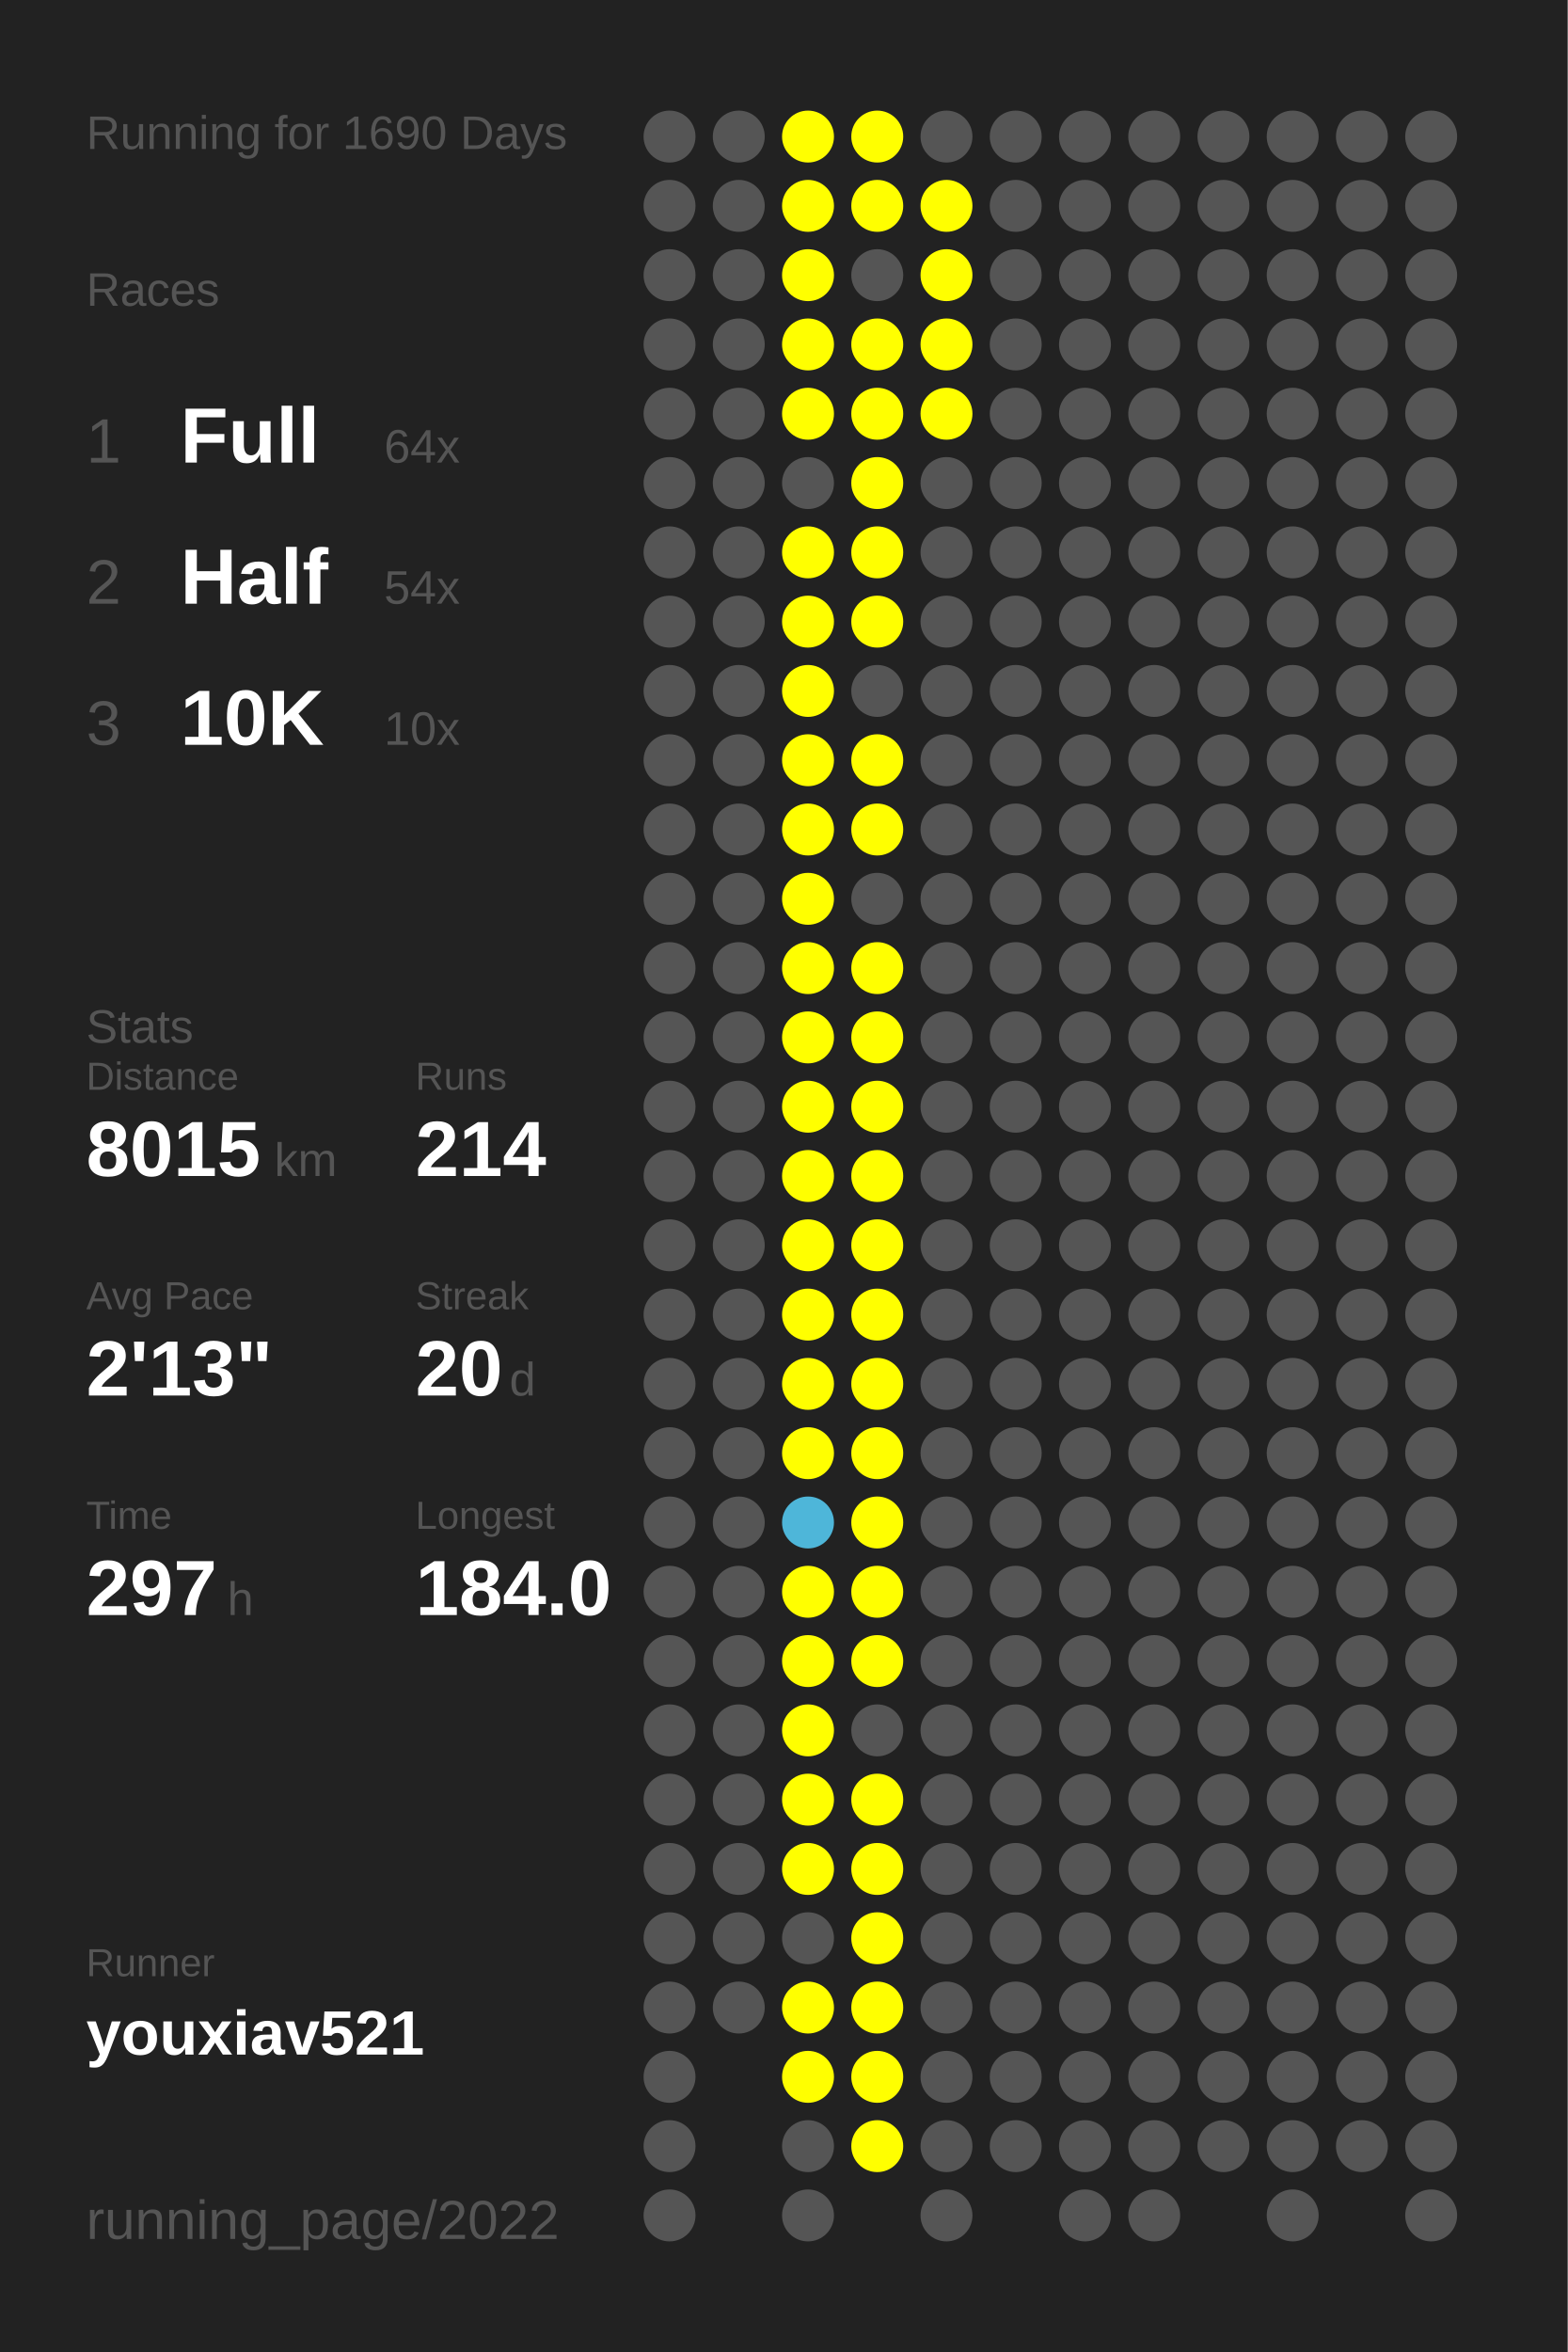
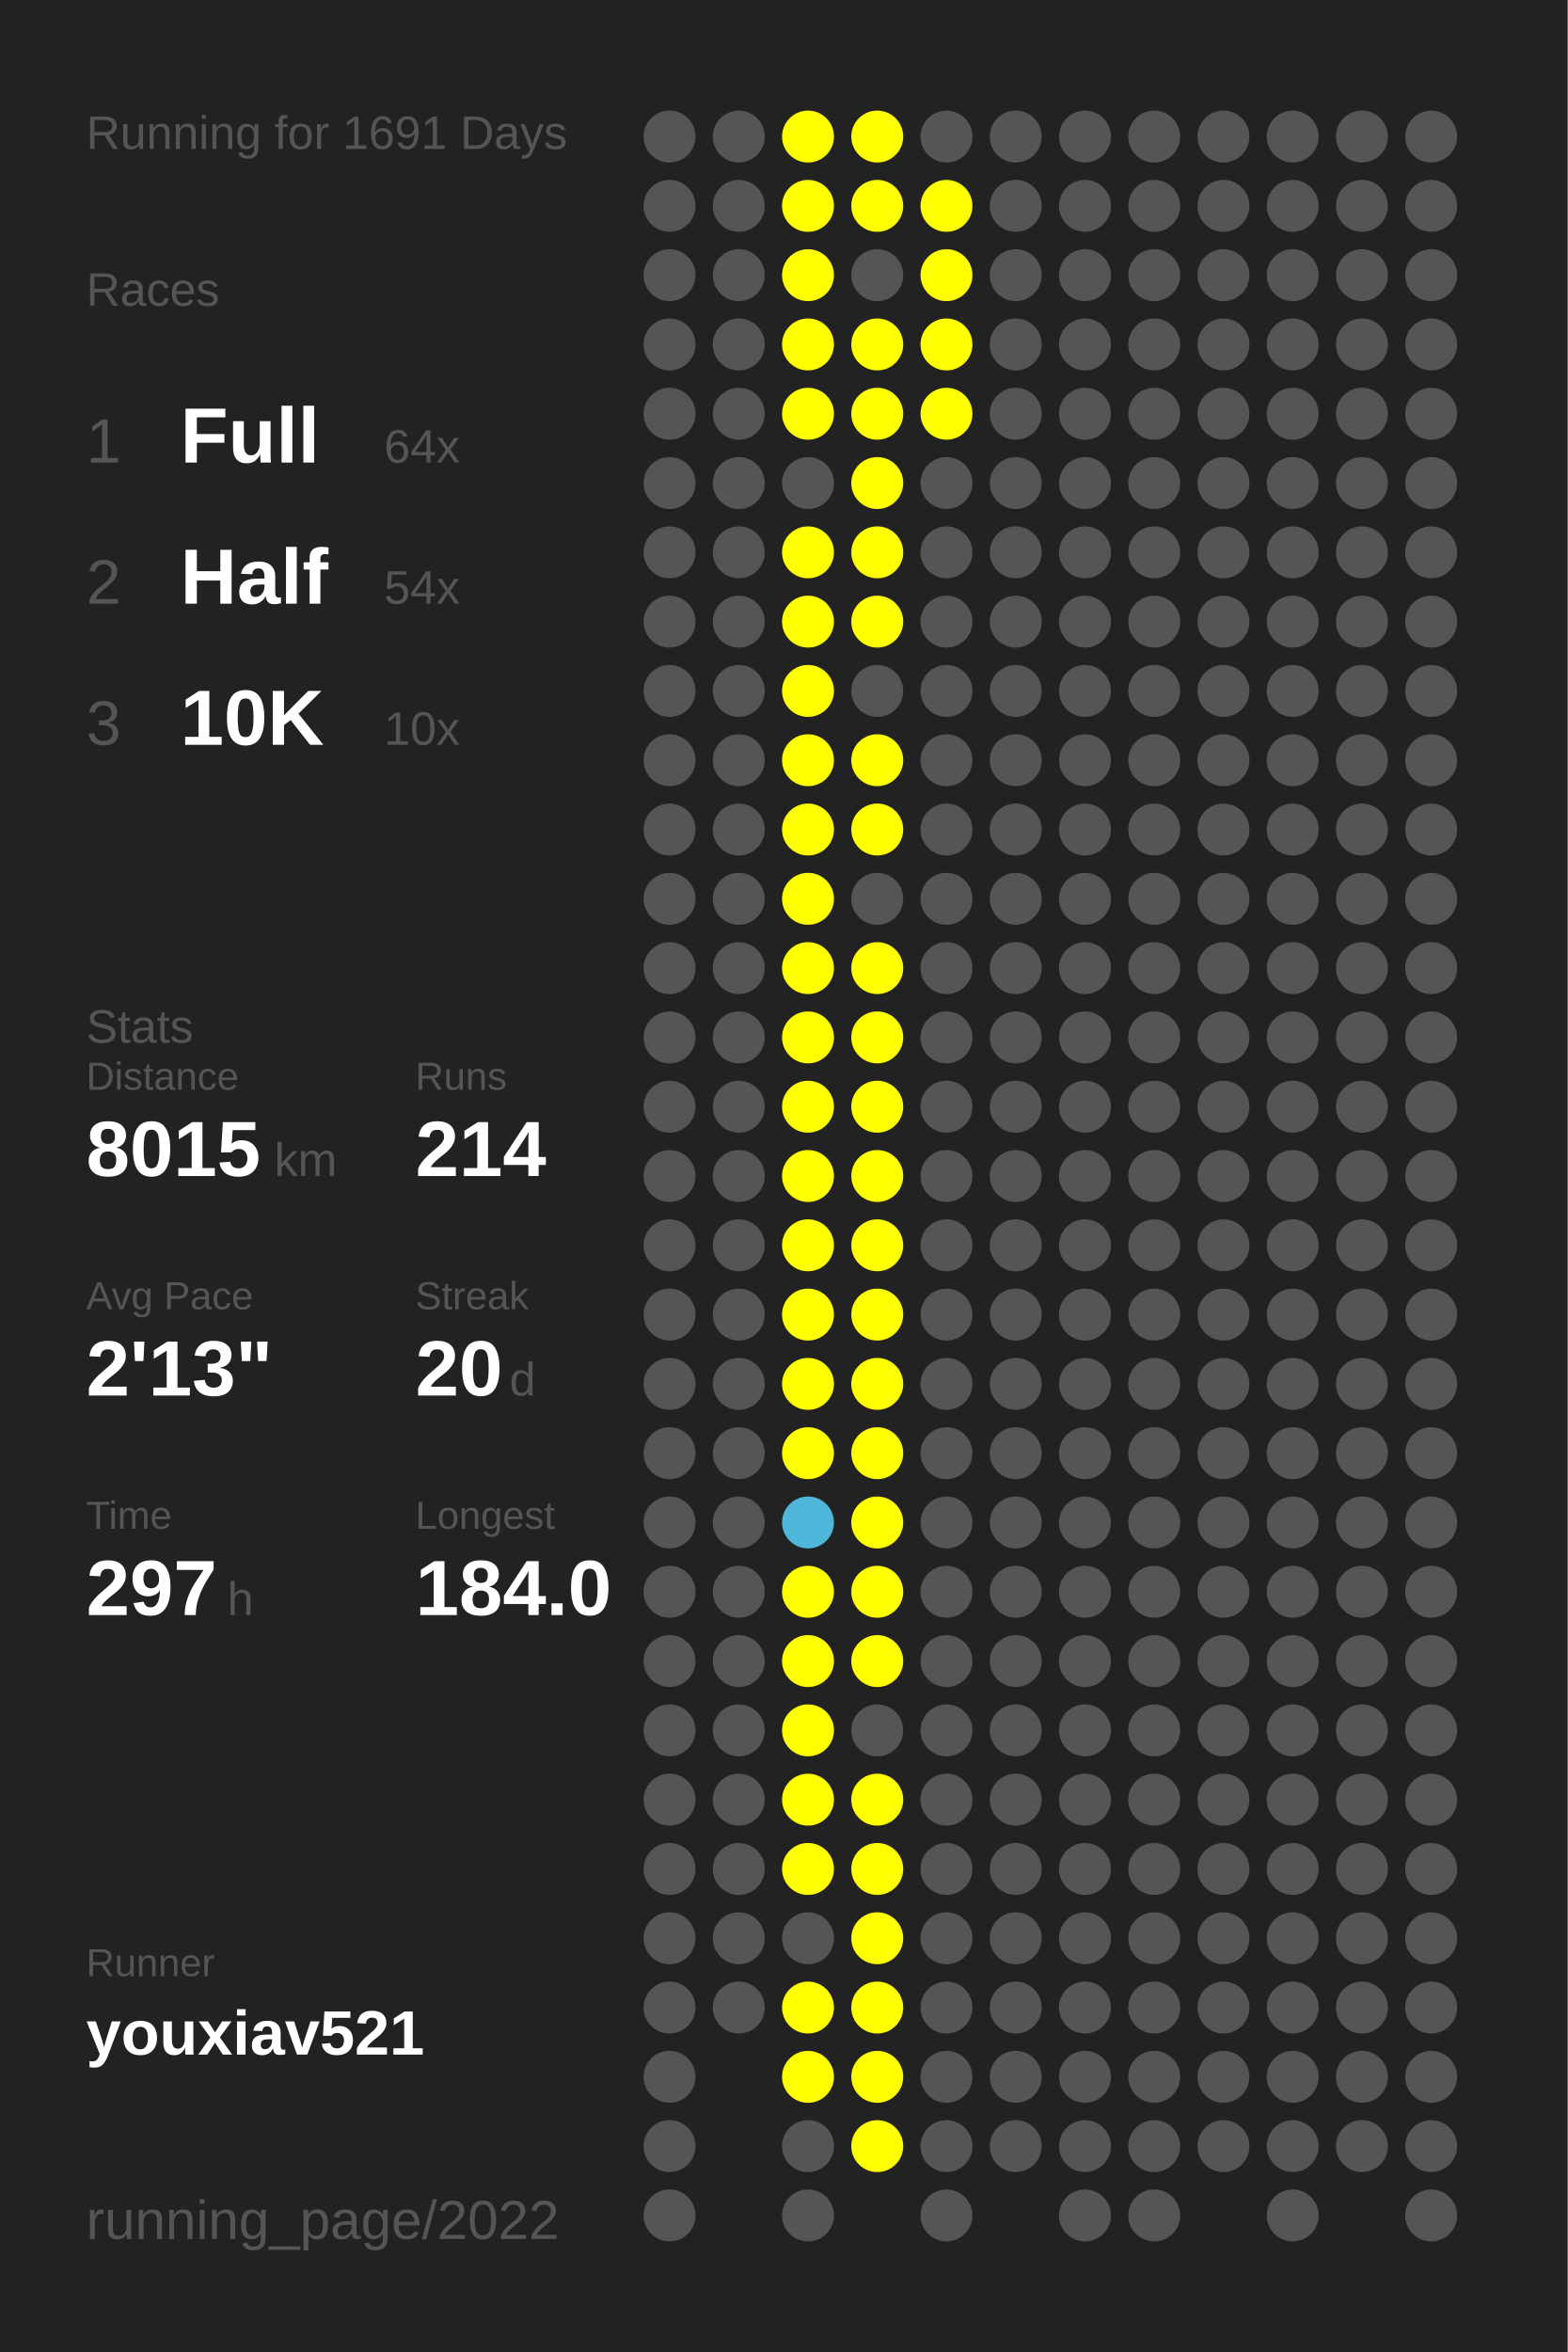
<svg xmlns="http://www.w3.org/2000/svg" baseProfile="full" height="300mm" version="1.1" viewBox="0,0,200,300" width="200mm">
  <defs />
  <rect fill="#222222" height="300" width="200" x="0" y="0" />
-   <text fill="#555555" style="font-size:6px; font-family:Arial;" x="11" y="19">Running for 1690 Days</text>
+   <text fill="#555555" style="font-size:6px; font-family:Arial;" x="11" y="19">Running for 1691 Days</text>
  <text fill="#555555" style="font-size:6px; font-family:Arial;" x="11" y="39">Races</text>
  <text fill="#555555" style="font-size:8px; font-family:Arial;" x="11" y="59">1</text>
  <text fill="#FFFFFF" style="font-size:10px; font-family:Arial; font-weight:bold;" x="23" y="59">Full</text>
  <text fill="#555555" style="font-size:6px; font-family:Arial;" x="49" y="59">64x</text>
  <text fill="#555555" style="font-size:8px; font-family:Arial;" x="11" y="77">2</text>
  <text fill="#FFFFFF" style="font-size:10px; font-family:Arial; font-weight:bold;" x="23" y="77">Half</text>
  <text fill="#555555" style="font-size:6px; font-family:Arial;" x="49" y="77">54x</text>
  <text fill="#555555" style="font-size:8px; font-family:Arial;" x="11" y="95">3</text>
  <text fill="#FFFFFF" style="font-size:10px; font-family:Arial; font-weight:bold;" x="23" y="95">10K</text>
  <text fill="#555555" style="font-size:6px; font-family:Arial;" x="49" y="95">10x</text>
  <text fill="#555555" style="font-size:6px; font-family:Arial;" x="11" y="133">Stats</text>
  <text fill="#555555" style="font-size:5px; font-family:Arial;" x="11" y="139">Distance</text>
  <text fill="#FFFFFF" style="font-size:10px; font-family:Arial; font-weight:bold;" x="11" y="150">8015</text>
  <text fill="#555555" style="font-size:6px; font-family:Arial;" x="35" y="150">km</text>
  <text fill="#555555" style="font-size:5px; font-family:Arial;" x="53" y="139">Runs</text>
  <text fill="#FFFFFF" style="font-size:10px; font-family:Arial; font-weight:bold;" x="53" y="150">214</text>
  <text fill="#555555" style="font-size:5px; font-family:Arial;" x="11" y="167">Avg Pace</text>
  <text fill="#FFFFFF" style="font-size:10px; font-family:Arial; font-weight:bold;" x="11" y="178">2'13"</text>
  <text fill="#555555" style="font-size:5px; font-family:Arial;" x="53" y="167">Streak</text>
  <text fill="#FFFFFF" style="font-size:10px; font-family:Arial; font-weight:bold;" x="53" y="178">20</text>
  <text fill="#555555" style="font-size:6px; font-family:Arial;" x="65" y="178">d</text>
  <text fill="#555555" style="font-size:5px; font-family:Arial;" x="11" y="195">Time</text>
  <text fill="#FFFFFF" style="font-size:10px; font-family:Arial; font-weight:bold;" x="11" y="206">297</text>
  <text fill="#555555" style="font-size:6px; font-family:Arial;" x="29" y="206">h</text>
  <text fill="#555555" style="font-size:5px; font-family:Arial;" x="53" y="195">Longest</text>
  <text fill="#FFFFFF" style="font-size:10px; font-family:Arial; font-weight:bold;" x="53" y="206">184.0</text>
  <text fill="#555555" style="font-size:5px; font-family:Arial;" x="11" y="252.065">Runner</text>
  <text fill="#FFFFFF" style="font-size:8px; font-family:Arial; font-weight:bold;" x="11" y="262.065">youxiav521</text>
  <text fill="#555555" style="font-size:7px; font-family:Arial;" x="11" y="285.581">running_page/2022</text>
  <circle cx="85.417" cy="17.419" fill="#555555" r="3.312" />
  <circle cx="85.417" cy="26.258" fill="#555555" r="3.312" />
  <circle cx="85.417" cy="35.097" fill="#555555" r="3.312" />
  <circle cx="85.417" cy="43.935" fill="#555555" r="3.312" />
  <circle cx="85.417" cy="52.774" fill="#555555" r="3.312" />
  <circle cx="85.417" cy="61.613" fill="#555555" r="3.312" />
  <circle cx="85.417" cy="70.452" fill="#555555" r="3.312" />
  <circle cx="85.417" cy="79.29" fill="#555555" r="3.312" />
  <circle cx="85.417" cy="88.129" fill="#555555" r="3.312" />
  <circle cx="85.417" cy="96.968" fill="#555555" r="3.312" />
  <circle cx="85.417" cy="105.806" fill="#555555" r="3.312" />
  <circle cx="85.417" cy="114.645" fill="#555555" r="3.312" />
  <circle cx="85.417" cy="123.484" fill="#555555" r="3.312" />
  <circle cx="85.417" cy="132.323" fill="#555555" r="3.312" />
  <circle cx="85.417" cy="141.161" fill="#555555" r="3.312" />
  <circle cx="85.417" cy="150" fill="#555555" r="3.312" />
  <circle cx="85.417" cy="158.839" fill="#555555" r="3.312" />
  <circle cx="85.417" cy="167.677" fill="#555555" r="3.312" />
  <circle cx="85.417" cy="176.516" fill="#555555" r="3.312" />
  <circle cx="85.417" cy="185.355" fill="#555555" r="3.312" />
  <circle cx="85.417" cy="194.194" fill="#555555" r="3.312" />
  <circle cx="85.417" cy="203.032" fill="#555555" r="3.312" />
  <circle cx="85.417" cy="211.871" fill="#555555" r="3.312" />
  <circle cx="85.417" cy="220.71" fill="#555555" r="3.312" />
  <circle cx="85.417" cy="229.548" fill="#555555" r="3.312" />
  <circle cx="85.417" cy="238.387" fill="#555555" r="3.312" />
  <circle cx="85.417" cy="247.226" fill="#555555" r="3.312" />
  <circle cx="85.417" cy="256.065" fill="#555555" r="3.312" />
  <circle cx="85.417" cy="264.903" fill="#555555" r="3.312" />
  <circle cx="85.417" cy="273.742" fill="#555555" r="3.312" />
  <circle cx="85.417" cy="282.581" fill="#555555" r="3.312" />
  <circle cx="94.25" cy="17.419" fill="#555555" r="3.312" />
  <circle cx="94.25" cy="26.258" fill="#555555" r="3.312" />
  <circle cx="94.25" cy="35.097" fill="#555555" r="3.312" />
  <circle cx="94.25" cy="43.935" fill="#555555" r="3.312" />
  <circle cx="94.25" cy="52.774" fill="#555555" r="3.312" />
  <circle cx="94.25" cy="61.613" fill="#555555" r="3.312" />
  <circle cx="94.25" cy="70.452" fill="#555555" r="3.312" />
  <circle cx="94.25" cy="79.29" fill="#555555" r="3.312" />
  <circle cx="94.25" cy="88.129" fill="#555555" r="3.312" />
  <circle cx="94.25" cy="96.968" fill="#555555" r="3.312" />
  <circle cx="94.25" cy="105.806" fill="#555555" r="3.312" />
  <circle cx="94.25" cy="114.645" fill="#555555" r="3.312" />
  <circle cx="94.25" cy="123.484" fill="#555555" r="3.312" />
  <circle cx="94.25" cy="132.323" fill="#555555" r="3.312" />
  <circle cx="94.25" cy="141.161" fill="#555555" r="3.312" />
  <circle cx="94.25" cy="150" fill="#555555" r="3.312" />
  <circle cx="94.25" cy="158.839" fill="#555555" r="3.312" />
  <circle cx="94.25" cy="167.677" fill="#555555" r="3.312" />
  <circle cx="94.25" cy="176.516" fill="#555555" r="3.312" />
  <circle cx="94.25" cy="185.355" fill="#555555" r="3.312" />
  <circle cx="94.25" cy="194.194" fill="#555555" r="3.312" />
  <circle cx="94.25" cy="203.032" fill="#555555" r="3.312" />
  <circle cx="94.25" cy="211.871" fill="#555555" r="3.312" />
  <circle cx="94.25" cy="220.71" fill="#555555" r="3.312" />
  <circle cx="94.25" cy="229.548" fill="#555555" r="3.312" />
  <circle cx="94.25" cy="238.387" fill="#555555" r="3.312" />
  <circle cx="94.25" cy="247.226" fill="#555555" r="3.312" />
  <circle cx="94.25" cy="256.065" fill="#555555" r="3.312" />
  <circle cx="103.083" cy="17.419" fill="#FFFF00" r="3.312" />
  <circle cx="103.083" cy="26.258" fill="#FFFF00" r="3.312" />
  <circle cx="103.083" cy="35.097" fill="#FFFF00" r="3.312" />
  <circle cx="103.083" cy="43.935" fill="#FFFF00" r="3.312" />
  <circle cx="103.083" cy="52.774" fill="#FFFF00" r="3.312" />
  <circle cx="103.083" cy="61.613" fill="#555555" r="3.312" />
  <circle cx="103.083" cy="70.452" fill="#FFFF00" r="3.312" />
  <circle cx="103.083" cy="79.29" fill="#FFFF00" r="3.312" />
  <circle cx="103.083" cy="88.129" fill="#FFFF00" r="3.312" />
  <circle cx="103.083" cy="96.968" fill="#FFFF00" r="3.312" />
  <circle cx="103.083" cy="105.806" fill="#FFFF00" r="3.312" />
  <circle cx="103.083" cy="114.645" fill="#FFFF00" r="3.312" />
  <circle cx="103.083" cy="123.484" fill="#FFFF00" r="3.312" />
  <circle cx="103.083" cy="132.323" fill="#FFFF00" r="3.312" />
  <circle cx="103.083" cy="141.161" fill="#FFFF00" r="3.312" />
  <circle cx="103.083" cy="150" fill="#FFFF00" r="3.312" />
  <circle cx="103.083" cy="158.839" fill="#FFFF00" r="3.312" />
  <circle cx="103.083" cy="167.677" fill="#FFFF00" r="3.312" />
  <circle cx="103.083" cy="176.516" fill="#FFFF00" r="3.312" />
  <circle cx="103.083" cy="185.355" fill="#FFFF00" r="3.312" />
  <circle cx="103.083" cy="194.194" fill="#4eb6d9" r="3.312" />
  <circle cx="103.083" cy="203.032" fill="#FFFF00" r="3.312" />
  <circle cx="103.083" cy="211.871" fill="#FFFF00" r="3.312" />
  <circle cx="103.083" cy="220.71" fill="#FFFF00" r="3.312" />
  <circle cx="103.083" cy="229.548" fill="#FFFF00" r="3.312" />
  <circle cx="103.083" cy="238.387" fill="#FFFF00" r="3.312" />
  <circle cx="103.083" cy="247.226" fill="#555555" r="3.312" />
  <circle cx="103.083" cy="256.065" fill="#FFFF00" r="3.312" />
  <circle cx="103.083" cy="264.903" fill="#FFFF00" r="3.312" />
  <circle cx="103.083" cy="273.742" fill="#555555" r="3.312" />
  <circle cx="103.083" cy="282.581" fill="#555555" r="3.312" />
  <circle cx="111.917" cy="17.419" fill="#FFFF00" r="3.312" />
  <circle cx="111.917" cy="26.258" fill="#FFFF00" r="3.312" />
  <circle cx="111.917" cy="35.097" fill="#555555" r="3.312" />
  <circle cx="111.917" cy="43.935" fill="#FFFF00" r="3.312" />
  <circle cx="111.917" cy="52.774" fill="#FFFF00" r="3.312" />
  <circle cx="111.917" cy="61.613" fill="#FFFF00" r="3.312" />
  <circle cx="111.917" cy="70.452" fill="#FFFF00" r="3.312" />
  <circle cx="111.917" cy="79.29" fill="#FFFF00" r="3.312" />
  <circle cx="111.917" cy="88.129" fill="#555555" r="3.312" />
  <circle cx="111.917" cy="96.968" fill="#FFFF00" r="3.312" />
  <circle cx="111.917" cy="105.806" fill="#FFFF00" r="3.312" />
  <circle cx="111.917" cy="114.645" fill="#555555" r="3.312" />
  <circle cx="111.917" cy="123.484" fill="#FFFF00" r="3.312" />
  <circle cx="111.917" cy="132.323" fill="#FFFF00" r="3.312" />
  <circle cx="111.917" cy="141.161" fill="#FFFF00" r="3.312" />
  <circle cx="111.917" cy="150" fill="#FFFF00" r="3.312" />
  <circle cx="111.917" cy="158.839" fill="#FFFF00" r="3.312" />
  <circle cx="111.917" cy="167.677" fill="#FFFF00" r="3.312" />
  <circle cx="111.917" cy="176.516" fill="#FFFF00" r="3.312" />
  <circle cx="111.917" cy="185.355" fill="#FFFF00" r="3.312" />
  <circle cx="111.917" cy="194.194" fill="#FFFF00" r="3.312" />
  <circle cx="111.917" cy="203.032" fill="#FFFF00" r="3.312" />
  <circle cx="111.917" cy="211.871" fill="#FFFF00" r="3.312" />
  <circle cx="111.917" cy="220.71" fill="#555555" r="3.312" />
  <circle cx="111.917" cy="229.548" fill="#FFFF00" r="3.312" />
  <circle cx="111.917" cy="238.387" fill="#FFFF00" r="3.312" />
  <circle cx="111.917" cy="247.226" fill="#FFFF00" r="3.312" />
  <circle cx="111.917" cy="256.065" fill="#FFFF00" r="3.312" />
  <circle cx="111.917" cy="264.903" fill="#FFFF00" r="3.312" />
  <circle cx="111.917" cy="273.742" fill="#FFFF00" r="3.312" />
  <circle cx="120.75" cy="17.419" fill="#555555" r="3.312" />
  <circle cx="120.75" cy="26.258" fill="#FFFF00" r="3.312" />
  <circle cx="120.75" cy="35.097" fill="#FFFF00" r="3.312" />
  <circle cx="120.75" cy="43.935" fill="#FFFF00" r="3.312" />
  <circle cx="120.75" cy="52.774" fill="#FFFF00" r="3.312" />
  <circle cx="120.75" cy="61.613" fill="#555555" r="3.312" />
  <circle cx="120.75" cy="70.452" fill="#555555" r="3.312" />
  <circle cx="120.75" cy="79.29" fill="#555555" r="3.312" />
  <circle cx="120.75" cy="88.129" fill="#555555" r="3.312" />
  <circle cx="120.75" cy="96.968" fill="#555555" r="3.312" />
  <circle cx="120.75" cy="105.806" fill="#555555" r="3.312" />
  <circle cx="120.75" cy="114.645" fill="#555555" r="3.312" />
  <circle cx="120.75" cy="123.484" fill="#555555" r="3.312" />
  <circle cx="120.75" cy="132.323" fill="#555555" r="3.312" />
  <circle cx="120.75" cy="141.161" fill="#555555" r="3.312" />
  <circle cx="120.75" cy="150" fill="#555555" r="3.312" />
  <circle cx="120.75" cy="158.839" fill="#555555" r="3.312" />
  <circle cx="120.75" cy="167.677" fill="#555555" r="3.312" />
  <circle cx="120.75" cy="176.516" fill="#555555" r="3.312" />
  <circle cx="120.75" cy="185.355" fill="#555555" r="3.312" />
  <circle cx="120.75" cy="194.194" fill="#555555" r="3.312" />
  <circle cx="120.75" cy="203.032" fill="#555555" r="3.312" />
  <circle cx="120.75" cy="211.871" fill="#555555" r="3.312" />
  <circle cx="120.75" cy="220.71" fill="#555555" r="3.312" />
  <circle cx="120.75" cy="229.548" fill="#555555" r="3.312" />
  <circle cx="120.75" cy="238.387" fill="#555555" r="3.312" />
  <circle cx="120.75" cy="247.226" fill="#555555" r="3.312" />
  <circle cx="120.75" cy="256.065" fill="#555555" r="3.312" />
  <circle cx="120.75" cy="264.903" fill="#555555" r="3.312" />
  <circle cx="120.75" cy="273.742" fill="#555555" r="3.312" />
  <circle cx="120.75" cy="282.581" fill="#555555" r="3.312" />
  <circle cx="129.583" cy="17.419" fill="#555555" r="3.312" />
  <circle cx="129.583" cy="26.258" fill="#555555" r="3.312" />
  <circle cx="129.583" cy="35.097" fill="#555555" r="3.312" />
  <circle cx="129.583" cy="43.935" fill="#555555" r="3.312" />
  <circle cx="129.583" cy="52.774" fill="#555555" r="3.312" />
  <circle cx="129.583" cy="61.613" fill="#555555" r="3.312" />
  <circle cx="129.583" cy="70.452" fill="#555555" r="3.312" />
  <circle cx="129.583" cy="79.29" fill="#555555" r="3.312" />
  <circle cx="129.583" cy="88.129" fill="#555555" r="3.312" />
  <circle cx="129.583" cy="96.968" fill="#555555" r="3.312" />
  <circle cx="129.583" cy="105.806" fill="#555555" r="3.312" />
  <circle cx="129.583" cy="114.645" fill="#555555" r="3.312" />
  <circle cx="129.583" cy="123.484" fill="#555555" r="3.312" />
  <circle cx="129.583" cy="132.323" fill="#555555" r="3.312" />
  <circle cx="129.583" cy="141.161" fill="#555555" r="3.312" />
  <circle cx="129.583" cy="150" fill="#555555" r="3.312" />
  <circle cx="129.583" cy="158.839" fill="#555555" r="3.312" />
  <circle cx="129.583" cy="167.677" fill="#555555" r="3.312" />
  <circle cx="129.583" cy="176.516" fill="#555555" r="3.312" />
  <circle cx="129.583" cy="185.355" fill="#555555" r="3.312" />
  <circle cx="129.583" cy="194.194" fill="#555555" r="3.312" />
  <circle cx="129.583" cy="203.032" fill="#555555" r="3.312" />
  <circle cx="129.583" cy="211.871" fill="#555555" r="3.312" />
  <circle cx="129.583" cy="220.71" fill="#555555" r="3.312" />
  <circle cx="129.583" cy="229.548" fill="#555555" r="3.312" />
  <circle cx="129.583" cy="238.387" fill="#555555" r="3.312" />
  <circle cx="129.583" cy="247.226" fill="#555555" r="3.312" />
  <circle cx="129.583" cy="256.065" fill="#555555" r="3.312" />
  <circle cx="129.583" cy="264.903" fill="#555555" r="3.312" />
  <circle cx="129.583" cy="273.742" fill="#555555" r="3.312" />
  <circle cx="138.417" cy="17.419" fill="#555555" r="3.312" />
  <circle cx="138.417" cy="26.258" fill="#555555" r="3.312" />
  <circle cx="138.417" cy="35.097" fill="#555555" r="3.312" />
  <circle cx="138.417" cy="43.935" fill="#555555" r="3.312" />
  <circle cx="138.417" cy="52.774" fill="#555555" r="3.312" />
  <circle cx="138.417" cy="61.613" fill="#555555" r="3.312" />
  <circle cx="138.417" cy="70.452" fill="#555555" r="3.312" />
  <circle cx="138.417" cy="79.29" fill="#555555" r="3.312" />
  <circle cx="138.417" cy="88.129" fill="#555555" r="3.312" />
  <circle cx="138.417" cy="96.968" fill="#555555" r="3.312" />
  <circle cx="138.417" cy="105.806" fill="#555555" r="3.312" />
  <circle cx="138.417" cy="114.645" fill="#555555" r="3.312" />
  <circle cx="138.417" cy="123.484" fill="#555555" r="3.312" />
  <circle cx="138.417" cy="132.323" fill="#555555" r="3.312" />
  <circle cx="138.417" cy="141.161" fill="#555555" r="3.312" />
  <circle cx="138.417" cy="150" fill="#555555" r="3.312" />
  <circle cx="138.417" cy="158.839" fill="#555555" r="3.312" />
  <circle cx="138.417" cy="167.677" fill="#555555" r="3.312" />
  <circle cx="138.417" cy="176.516" fill="#555555" r="3.312" />
  <circle cx="138.417" cy="185.355" fill="#555555" r="3.312" />
  <circle cx="138.417" cy="194.194" fill="#555555" r="3.312" />
  <circle cx="138.417" cy="203.032" fill="#555555" r="3.312" />
  <circle cx="138.417" cy="211.871" fill="#555555" r="3.312" />
  <circle cx="138.417" cy="220.71" fill="#555555" r="3.312" />
  <circle cx="138.417" cy="229.548" fill="#555555" r="3.312" />
  <circle cx="138.417" cy="238.387" fill="#555555" r="3.312" />
  <circle cx="138.417" cy="247.226" fill="#555555" r="3.312" />
  <circle cx="138.417" cy="256.065" fill="#555555" r="3.312" />
  <circle cx="138.417" cy="264.903" fill="#555555" r="3.312" />
  <circle cx="138.417" cy="273.742" fill="#555555" r="3.312" />
  <circle cx="138.417" cy="282.581" fill="#555555" r="3.312" />
  <circle cx="147.25" cy="17.419" fill="#555555" r="3.312" />
  <circle cx="147.25" cy="26.258" fill="#555555" r="3.312" />
  <circle cx="147.25" cy="35.097" fill="#555555" r="3.312" />
  <circle cx="147.25" cy="43.935" fill="#555555" r="3.312" />
  <circle cx="147.25" cy="52.774" fill="#555555" r="3.312" />
  <circle cx="147.25" cy="61.613" fill="#555555" r="3.312" />
  <circle cx="147.25" cy="70.452" fill="#555555" r="3.312" />
  <circle cx="147.25" cy="79.29" fill="#555555" r="3.312" />
  <circle cx="147.25" cy="88.129" fill="#555555" r="3.312" />
  <circle cx="147.25" cy="96.968" fill="#555555" r="3.312" />
  <circle cx="147.25" cy="105.806" fill="#555555" r="3.312" />
  <circle cx="147.25" cy="114.645" fill="#555555" r="3.312" />
  <circle cx="147.25" cy="123.484" fill="#555555" r="3.312" />
  <circle cx="147.25" cy="132.323" fill="#555555" r="3.312" />
  <circle cx="147.25" cy="141.161" fill="#555555" r="3.312" />
  <circle cx="147.25" cy="150" fill="#555555" r="3.312" />
  <circle cx="147.25" cy="158.839" fill="#555555" r="3.312" />
  <circle cx="147.25" cy="167.677" fill="#555555" r="3.312" />
  <circle cx="147.25" cy="176.516" fill="#555555" r="3.312" />
  <circle cx="147.25" cy="185.355" fill="#555555" r="3.312" />
  <circle cx="147.25" cy="194.194" fill="#555555" r="3.312" />
  <circle cx="147.25" cy="203.032" fill="#555555" r="3.312" />
  <circle cx="147.25" cy="211.871" fill="#555555" r="3.312" />
  <circle cx="147.25" cy="220.71" fill="#555555" r="3.312" />
  <circle cx="147.25" cy="229.548" fill="#555555" r="3.312" />
  <circle cx="147.25" cy="238.387" fill="#555555" r="3.312" />
  <circle cx="147.25" cy="247.226" fill="#555555" r="3.312" />
  <circle cx="147.25" cy="256.065" fill="#555555" r="3.312" />
  <circle cx="147.25" cy="264.903" fill="#555555" r="3.312" />
  <circle cx="147.25" cy="273.742" fill="#555555" r="3.312" />
  <circle cx="147.25" cy="282.581" fill="#555555" r="3.312" />
  <circle cx="156.083" cy="17.419" fill="#555555" r="3.312" />
  <circle cx="156.083" cy="26.258" fill="#555555" r="3.312" />
  <circle cx="156.083" cy="35.097" fill="#555555" r="3.312" />
  <circle cx="156.083" cy="43.935" fill="#555555" r="3.312" />
  <circle cx="156.083" cy="52.774" fill="#555555" r="3.312" />
  <circle cx="156.083" cy="61.613" fill="#555555" r="3.312" />
  <circle cx="156.083" cy="70.452" fill="#555555" r="3.312" />
  <circle cx="156.083" cy="79.29" fill="#555555" r="3.312" />
  <circle cx="156.083" cy="88.129" fill="#555555" r="3.312" />
  <circle cx="156.083" cy="96.968" fill="#555555" r="3.312" />
  <circle cx="156.083" cy="105.806" fill="#555555" r="3.312" />
  <circle cx="156.083" cy="114.645" fill="#555555" r="3.312" />
  <circle cx="156.083" cy="123.484" fill="#555555" r="3.312" />
  <circle cx="156.083" cy="132.323" fill="#555555" r="3.312" />
  <circle cx="156.083" cy="141.161" fill="#555555" r="3.312" />
  <circle cx="156.083" cy="150" fill="#555555" r="3.312" />
  <circle cx="156.083" cy="158.839" fill="#555555" r="3.312" />
  <circle cx="156.083" cy="167.677" fill="#555555" r="3.312" />
  <circle cx="156.083" cy="176.516" fill="#555555" r="3.312" />
  <circle cx="156.083" cy="185.355" fill="#555555" r="3.312" />
  <circle cx="156.083" cy="194.194" fill="#555555" r="3.312" />
  <circle cx="156.083" cy="203.032" fill="#555555" r="3.312" />
  <circle cx="156.083" cy="211.871" fill="#555555" r="3.312" />
  <circle cx="156.083" cy="220.71" fill="#555555" r="3.312" />
  <circle cx="156.083" cy="229.548" fill="#555555" r="3.312" />
  <circle cx="156.083" cy="238.387" fill="#555555" r="3.312" />
  <circle cx="156.083" cy="247.226" fill="#555555" r="3.312" />
  <circle cx="156.083" cy="256.065" fill="#555555" r="3.312" />
  <circle cx="156.083" cy="264.903" fill="#555555" r="3.312" />
  <circle cx="156.083" cy="273.742" fill="#555555" r="3.312" />
  <circle cx="164.917" cy="17.419" fill="#555555" r="3.312" />
  <circle cx="164.917" cy="26.258" fill="#555555" r="3.312" />
  <circle cx="164.917" cy="35.097" fill="#555555" r="3.312" />
  <circle cx="164.917" cy="43.935" fill="#555555" r="3.312" />
  <circle cx="164.917" cy="52.774" fill="#555555" r="3.312" />
  <circle cx="164.917" cy="61.613" fill="#555555" r="3.312" />
  <circle cx="164.917" cy="70.452" fill="#555555" r="3.312" />
  <circle cx="164.917" cy="79.29" fill="#555555" r="3.312" />
  <circle cx="164.917" cy="88.129" fill="#555555" r="3.312" />
  <circle cx="164.917" cy="96.968" fill="#555555" r="3.312" />
  <circle cx="164.917" cy="105.806" fill="#555555" r="3.312" />
  <circle cx="164.917" cy="114.645" fill="#555555" r="3.312" />
  <circle cx="164.917" cy="123.484" fill="#555555" r="3.312" />
  <circle cx="164.917" cy="132.323" fill="#555555" r="3.312" />
  <circle cx="164.917" cy="141.161" fill="#555555" r="3.312" />
  <circle cx="164.917" cy="150" fill="#555555" r="3.312" />
  <circle cx="164.917" cy="158.839" fill="#555555" r="3.312" />
  <circle cx="164.917" cy="167.677" fill="#555555" r="3.312" />
  <circle cx="164.917" cy="176.516" fill="#555555" r="3.312" />
  <circle cx="164.917" cy="185.355" fill="#555555" r="3.312" />
  <circle cx="164.917" cy="194.194" fill="#555555" r="3.312" />
  <circle cx="164.917" cy="203.032" fill="#555555" r="3.312" />
  <circle cx="164.917" cy="211.871" fill="#555555" r="3.312" />
  <circle cx="164.917" cy="220.71" fill="#555555" r="3.312" />
  <circle cx="164.917" cy="229.548" fill="#555555" r="3.312" />
  <circle cx="164.917" cy="238.387" fill="#555555" r="3.312" />
  <circle cx="164.917" cy="247.226" fill="#555555" r="3.312" />
  <circle cx="164.917" cy="256.065" fill="#555555" r="3.312" />
  <circle cx="164.917" cy="264.903" fill="#555555" r="3.312" />
  <circle cx="164.917" cy="273.742" fill="#555555" r="3.312" />
  <circle cx="164.917" cy="282.581" fill="#555555" r="3.312" />
  <circle cx="173.75" cy="17.419" fill="#555555" r="3.312" />
  <circle cx="173.75" cy="26.258" fill="#555555" r="3.312" />
  <circle cx="173.75" cy="35.097" fill="#555555" r="3.312" />
  <circle cx="173.75" cy="43.935" fill="#555555" r="3.312" />
  <circle cx="173.75" cy="52.774" fill="#555555" r="3.312" />
  <circle cx="173.75" cy="61.613" fill="#555555" r="3.312" />
  <circle cx="173.75" cy="70.452" fill="#555555" r="3.312" />
  <circle cx="173.75" cy="79.29" fill="#555555" r="3.312" />
  <circle cx="173.75" cy="88.129" fill="#555555" r="3.312" />
  <circle cx="173.75" cy="96.968" fill="#555555" r="3.312" />
  <circle cx="173.75" cy="105.806" fill="#555555" r="3.312" />
  <circle cx="173.75" cy="114.645" fill="#555555" r="3.312" />
  <circle cx="173.75" cy="123.484" fill="#555555" r="3.312" />
  <circle cx="173.75" cy="132.323" fill="#555555" r="3.312" />
  <circle cx="173.75" cy="141.161" fill="#555555" r="3.312" />
  <circle cx="173.75" cy="150" fill="#555555" r="3.312" />
  <circle cx="173.75" cy="158.839" fill="#555555" r="3.312" />
  <circle cx="173.75" cy="167.677" fill="#555555" r="3.312" />
  <circle cx="173.75" cy="176.516" fill="#555555" r="3.312" />
  <circle cx="173.75" cy="185.355" fill="#555555" r="3.312" />
  <circle cx="173.75" cy="194.194" fill="#555555" r="3.312" />
  <circle cx="173.75" cy="203.032" fill="#555555" r="3.312" />
  <circle cx="173.75" cy="211.871" fill="#555555" r="3.312" />
  <circle cx="173.75" cy="220.71" fill="#555555" r="3.312" />
  <circle cx="173.75" cy="229.548" fill="#555555" r="3.312" />
  <circle cx="173.75" cy="238.387" fill="#555555" r="3.312" />
  <circle cx="173.75" cy="247.226" fill="#555555" r="3.312" />
  <circle cx="173.75" cy="256.065" fill="#555555" r="3.312" />
  <circle cx="173.75" cy="264.903" fill="#555555" r="3.312" />
  <circle cx="173.75" cy="273.742" fill="#555555" r="3.312" />
  <circle cx="182.583" cy="17.419" fill="#555555" r="3.312" />
  <circle cx="182.583" cy="26.258" fill="#555555" r="3.312" />
  <circle cx="182.583" cy="35.097" fill="#555555" r="3.312" />
  <circle cx="182.583" cy="43.935" fill="#555555" r="3.312" />
  <circle cx="182.583" cy="52.774" fill="#555555" r="3.312" />
  <circle cx="182.583" cy="61.613" fill="#555555" r="3.312" />
  <circle cx="182.583" cy="70.452" fill="#555555" r="3.312" />
  <circle cx="182.583" cy="79.29" fill="#555555" r="3.312" />
  <circle cx="182.583" cy="88.129" fill="#555555" r="3.312" />
  <circle cx="182.583" cy="96.968" fill="#555555" r="3.312" />
  <circle cx="182.583" cy="105.806" fill="#555555" r="3.312" />
  <circle cx="182.583" cy="114.645" fill="#555555" r="3.312" />
  <circle cx="182.583" cy="123.484" fill="#555555" r="3.312" />
  <circle cx="182.583" cy="132.323" fill="#555555" r="3.312" />
  <circle cx="182.583" cy="141.161" fill="#555555" r="3.312" />
  <circle cx="182.583" cy="150" fill="#555555" r="3.312" />
  <circle cx="182.583" cy="158.839" fill="#555555" r="3.312" />
  <circle cx="182.583" cy="167.677" fill="#555555" r="3.312" />
  <circle cx="182.583" cy="176.516" fill="#555555" r="3.312" />
  <circle cx="182.583" cy="185.355" fill="#555555" r="3.312" />
  <circle cx="182.583" cy="194.194" fill="#555555" r="3.312" />
  <circle cx="182.583" cy="203.032" fill="#555555" r="3.312" />
  <circle cx="182.583" cy="211.871" fill="#555555" r="3.312" />
  <circle cx="182.583" cy="220.71" fill="#555555" r="3.312" />
  <circle cx="182.583" cy="229.548" fill="#555555" r="3.312" />
  <circle cx="182.583" cy="238.387" fill="#555555" r="3.312" />
  <circle cx="182.583" cy="247.226" fill="#555555" r="3.312" />
  <circle cx="182.583" cy="256.065" fill="#555555" r="3.312" />
  <circle cx="182.583" cy="264.903" fill="#555555" r="3.312" />
  <circle cx="182.583" cy="273.742" fill="#555555" r="3.312" />
  <circle cx="182.583" cy="282.581" fill="#555555" r="3.312" />
</svg>
